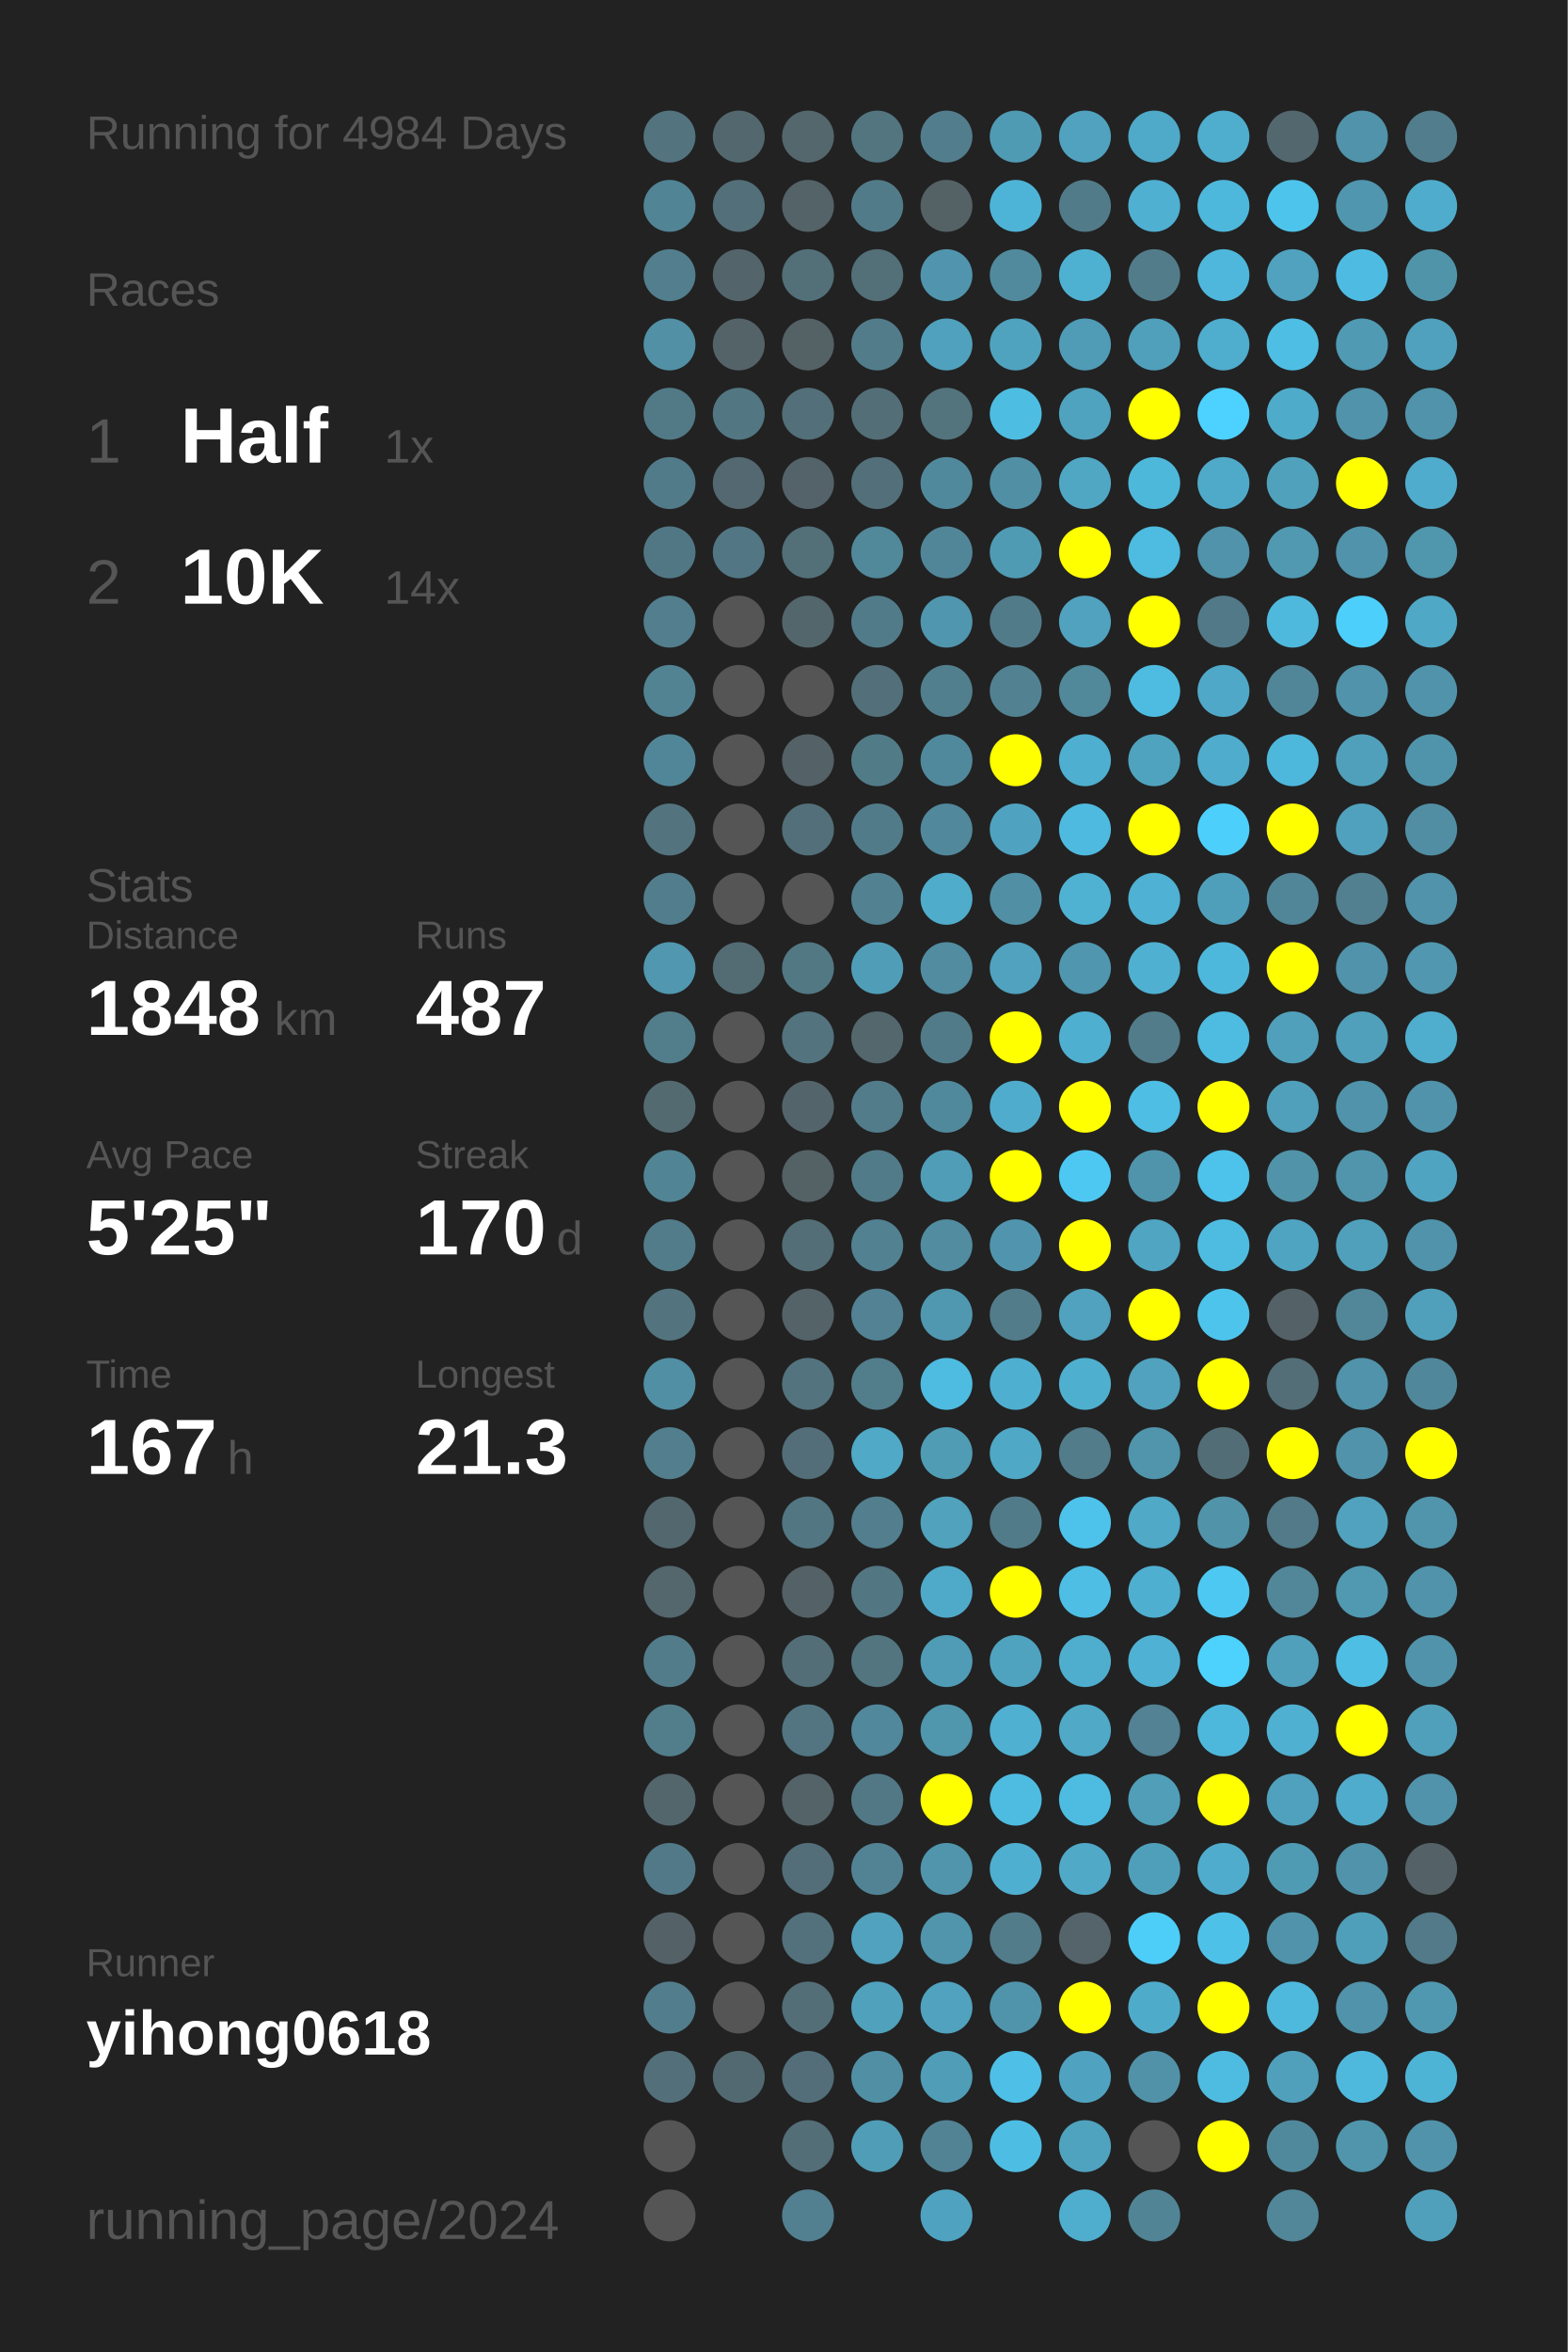
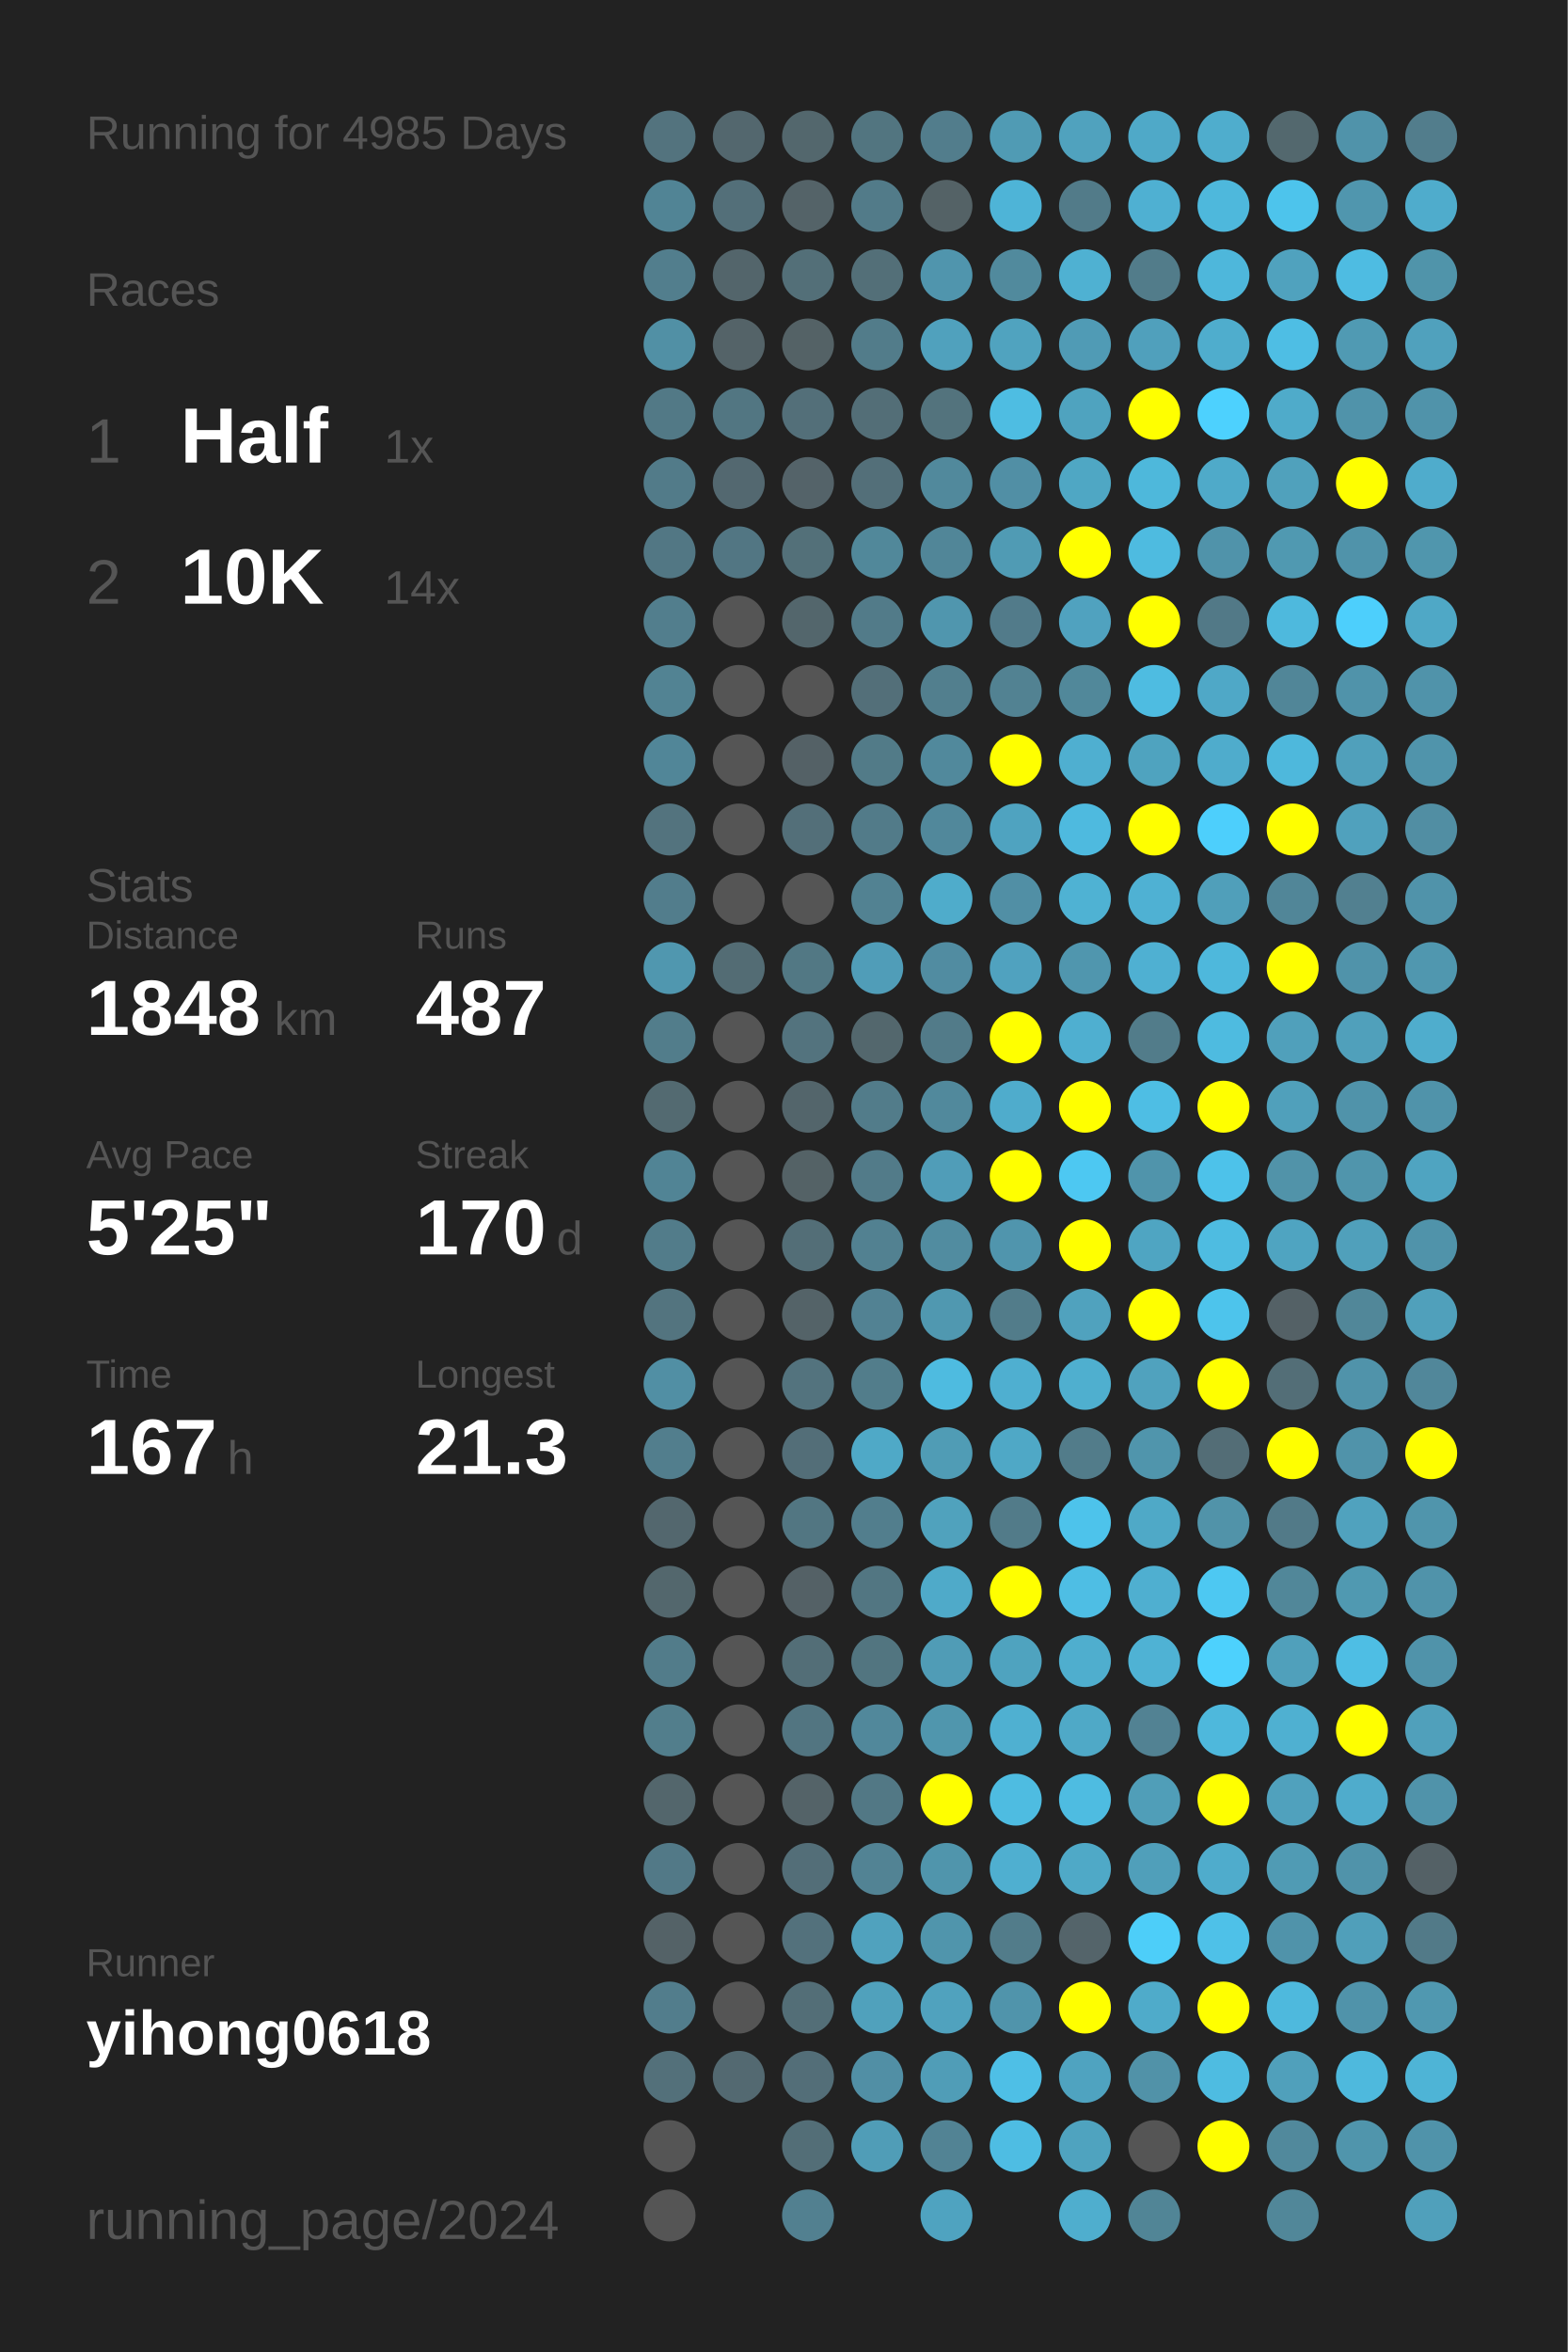
<svg xmlns="http://www.w3.org/2000/svg" baseProfile="full" height="300mm" version="1.1" viewBox="0,0,200,300" width="200mm">
  <defs />
  <rect fill="#222222" height="300" width="200" x="0" y="0" />
-   <text fill="#555555" style="font-size:6px; font-family:Arial;" x="11" y="19">Running for 4984 Days</text>
+   <text fill="#555555" style="font-size:6px; font-family:Arial;" x="11" y="19">Running for 4985 Days</text>
  <text fill="#555555" style="font-size:6px; font-family:Arial;" x="11" y="39">Races</text>
  <text fill="#555555" style="font-size:8px; font-family:Arial;" x="11" y="59">1</text>
  <text fill="#FFFFFF" style="font-size:10px; font-family:Arial; font-weight:bold;" x="23" y="59">Half</text>
  <text fill="#555555" style="font-size:6px; font-family:Arial;" x="49" y="59">1x</text>
  <text fill="#555555" style="font-size:8px; font-family:Arial;" x="11" y="77">2</text>
  <text fill="#FFFFFF" style="font-size:10px; font-family:Arial; font-weight:bold;" x="23" y="77">10K</text>
  <text fill="#555555" style="font-size:6px; font-family:Arial;" x="49" y="77">14x</text>
  <text fill="#555555" style="font-size:6px; font-family:Arial;" x="11" y="115">Stats</text>
  <text fill="#555555" style="font-size:5px; font-family:Arial;" x="11" y="121">Distance</text>
  <text fill="#FFFFFF" style="font-size:10px; font-family:Arial; font-weight:bold;" x="11" y="132">1848</text>
  <text fill="#555555" style="font-size:6px; font-family:Arial;" x="35" y="132">km</text>
  <text fill="#555555" style="font-size:5px; font-family:Arial;" x="53" y="121">Runs</text>
  <text fill="#FFFFFF" style="font-size:10px; font-family:Arial; font-weight:bold;" x="53" y="132">487</text>
  <text fill="#555555" style="font-size:5px; font-family:Arial;" x="11" y="149">Avg Pace</text>
  <text fill="#FFFFFF" style="font-size:10px; font-family:Arial; font-weight:bold;" x="11" y="160">5'25"</text>
  <text fill="#555555" style="font-size:5px; font-family:Arial;" x="53" y="149">Streak</text>
  <text fill="#FFFFFF" style="font-size:10px; font-family:Arial; font-weight:bold;" x="53" y="160">170</text>
  <text fill="#555555" style="font-size:6px; font-family:Arial;" x="71" y="160">d</text>
  <text fill="#555555" style="font-size:5px; font-family:Arial;" x="11" y="177">Time</text>
  <text fill="#FFFFFF" style="font-size:10px; font-family:Arial; font-weight:bold;" x="11" y="188">167</text>
  <text fill="#555555" style="font-size:6px; font-family:Arial;" x="29" y="188">h</text>
  <text fill="#555555" style="font-size:5px; font-family:Arial;" x="53" y="177">Longest</text>
  <text fill="#FFFFFF" style="font-size:10px; font-family:Arial; font-weight:bold;" x="53" y="188">21.3</text>
  <text fill="#555555" style="font-size:5px; font-family:Arial;" x="11" y="252.065">Runner</text>
  <text fill="#FFFFFF" style="font-size:8px; font-family:Arial; font-weight:bold;" x="11" y="262.065">yihong0618</text>
  <text fill="#555555" style="font-size:7px; font-family:Arial;" x="11" y="285.581">running_page/2024</text>
  <circle cx="85.417" cy="17.419" fill="#53737e" r="3.312" />
  <circle cx="85.417" cy="26.258" fill="#518495" r="3.312" />
  <circle cx="85.417" cy="35.097" fill="#527e8d" r="3.312" />
  <circle cx="85.417" cy="43.935" fill="#5190a5" r="3.312" />
  <circle cx="85.417" cy="52.774" fill="#527986" r="3.312" />
  <circle cx="85.417" cy="61.613" fill="#527b89" r="3.312" />
  <circle cx="85.417" cy="70.452" fill="#527784" r="3.312" />
  <circle cx="85.417" cy="79.29" fill="#527e8d" r="3.312" />
  <circle cx="85.417" cy="88.129" fill="#528393" r="3.312" />
  <circle cx="85.417" cy="96.968" fill="#518698" r="3.312" />
  <circle cx="85.417" cy="105.806" fill="#53737e" r="3.312" />
  <circle cx="85.417" cy="114.645" fill="#527d8c" r="3.312" />
  <circle cx="85.417" cy="123.484" fill="#5097af" r="3.312" />
  <circle cx="85.417" cy="132.323" fill="#527d8b" r="3.312" />
  <circle cx="85.417" cy="141.161" fill="#536a71" r="3.312" />
  <circle cx="85.417" cy="150" fill="#518495" r="3.312" />
  <circle cx="85.417" cy="158.839" fill="#527c8a" r="3.312" />
  <circle cx="85.417" cy="167.677" fill="#53747f" r="3.312" />
  <circle cx="85.417" cy="176.516" fill="#518fa4" r="3.312" />
  <circle cx="85.417" cy="185.355" fill="#527e8d" r="3.312" />
  <circle cx="85.417" cy="194.194" fill="#53676e" r="3.312" />
  <circle cx="85.417" cy="203.032" fill="#53676d" r="3.312" />
  <circle cx="85.417" cy="211.871" fill="#527c8a" r="3.312" />
  <circle cx="85.417" cy="220.71" fill="#527e8c" r="3.312" />
  <circle cx="85.417" cy="229.548" fill="#53666c" r="3.312" />
  <circle cx="85.417" cy="238.387" fill="#527987" r="3.312" />
  <circle cx="85.417" cy="247.226" fill="#546267" r="3.312" />
  <circle cx="85.417" cy="256.065" fill="#527d8c" r="3.312" />
  <circle cx="85.417" cy="264.903" fill="#53707a" r="3.312" />
  <circle cx="85.417" cy="273.742" fill="#555555" r="3.312" />
  <circle cx="85.417" cy="282.581" fill="#555555" r="3.312" />
  <circle cx="94.25" cy="17.419" fill="#53676e" r="3.312" />
  <circle cx="94.25" cy="26.258" fill="#536f79" r="3.312" />
  <circle cx="94.25" cy="35.097" fill="#53656b" r="3.312" />
  <circle cx="94.25" cy="43.935" fill="#546368" r="3.312" />
  <circle cx="94.25" cy="52.774" fill="#527682" r="3.312" />
  <circle cx="94.25" cy="61.613" fill="#536870" r="3.312" />
  <circle cx="94.25" cy="70.452" fill="#527683" r="3.312" />
  <circle cx="94.25" cy="79.29" fill="#555555" r="3.312" />
  <circle cx="94.25" cy="88.129" fill="#555555" r="3.312" />
  <circle cx="94.25" cy="96.968" fill="#555555" r="3.312" />
  <circle cx="94.25" cy="105.806" fill="#555555" r="3.312" />
  <circle cx="94.25" cy="114.645" fill="#555555" r="3.312" />
  <circle cx="94.25" cy="123.484" fill="#536c74" r="3.312" />
  <circle cx="94.25" cy="132.323" fill="#555555" r="3.312" />
  <circle cx="94.25" cy="141.161" fill="#555555" r="3.312" />
  <circle cx="94.25" cy="150" fill="#555555" r="3.312" />
  <circle cx="94.25" cy="158.839" fill="#555555" r="3.312" />
  <circle cx="94.25" cy="167.677" fill="#555555" r="3.312" />
  <circle cx="94.25" cy="176.516" fill="#555555" r="3.312" />
  <circle cx="94.25" cy="185.355" fill="#555555" r="3.312" />
  <circle cx="94.25" cy="194.194" fill="#555555" r="3.312" />
  <circle cx="94.25" cy="203.032" fill="#555555" r="3.312" />
  <circle cx="94.25" cy="211.871" fill="#555555" r="3.312" />
  <circle cx="94.25" cy="220.71" fill="#555555" r="3.312" />
  <circle cx="94.25" cy="229.548" fill="#555555" r="3.312" />
  <circle cx="94.25" cy="238.387" fill="#555555" r="3.312" />
  <circle cx="94.25" cy="247.226" fill="#555555" r="3.312" />
  <circle cx="94.25" cy="256.065" fill="#555555" r="3.312" />
  <circle cx="94.25" cy="264.903" fill="#536971" r="3.312" />
  <circle cx="103.083" cy="17.419" fill="#53676d" r="3.312" />
  <circle cx="103.083" cy="26.258" fill="#546368" r="3.312" />
  <circle cx="103.083" cy="35.097" fill="#536f78" r="3.312" />
  <circle cx="103.083" cy="43.935" fill="#546266" r="3.312" />
  <circle cx="103.083" cy="52.774" fill="#536f79" r="3.312" />
  <circle cx="103.083" cy="61.613" fill="#546369" r="3.312" />
  <circle cx="103.083" cy="70.452" fill="#537079" r="3.312" />
  <circle cx="103.083" cy="79.29" fill="#53666c" r="3.312" />
  <circle cx="103.083" cy="88.129" fill="#555555" r="3.312" />
  <circle cx="103.083" cy="96.968" fill="#546166" r="3.312" />
  <circle cx="103.083" cy="105.806" fill="#536f79" r="3.312" />
  <circle cx="103.083" cy="114.645" fill="#555555" r="3.312" />
  <circle cx="103.083" cy="123.484" fill="#527884" r="3.312" />
  <circle cx="103.083" cy="132.323" fill="#53737e" r="3.312" />
  <circle cx="103.083" cy="141.161" fill="#53656b" r="3.312" />
  <circle cx="103.083" cy="150" fill="#546266" r="3.312" />
  <circle cx="103.083" cy="158.839" fill="#536e77" r="3.312" />
  <circle cx="103.083" cy="167.677" fill="#546368" r="3.312" />
  <circle cx="103.083" cy="176.516" fill="#53737e" r="3.312" />
  <circle cx="103.083" cy="185.355" fill="#536e78" r="3.312" />
  <circle cx="103.083" cy="194.194" fill="#527682" r="3.312" />
  <circle cx="103.083" cy="203.032" fill="#546166" r="3.312" />
  <circle cx="103.083" cy="211.871" fill="#536e77" r="3.312" />
  <circle cx="103.083" cy="220.71" fill="#527581" r="3.312" />
  <circle cx="103.083" cy="229.548" fill="#546368" r="3.312" />
  <circle cx="103.083" cy="238.387" fill="#536e78" r="3.312" />
  <circle cx="103.083" cy="247.226" fill="#53717c" r="3.312" />
  <circle cx="103.083" cy="256.065" fill="#536e77" r="3.312" />
  <circle cx="103.083" cy="264.903" fill="#536e78" r="3.312" />
  <circle cx="103.083" cy="273.742" fill="#536e77" r="3.312" />
  <circle cx="103.083" cy="282.581" fill="#528090" r="3.312" />
  <circle cx="111.917" cy="17.419" fill="#527580" r="3.312" />
  <circle cx="111.917" cy="26.258" fill="#527b89" r="3.312" />
  <circle cx="111.917" cy="35.097" fill="#536f78" r="3.312" />
  <circle cx="111.917" cy="43.935" fill="#527c8a" r="3.312" />
  <circle cx="111.917" cy="52.774" fill="#536e77" r="3.312" />
  <circle cx="111.917" cy="61.613" fill="#536f79" r="3.312" />
  <circle cx="111.917" cy="70.452" fill="#51889a" r="3.312" />
  <circle cx="111.917" cy="79.29" fill="#527b89" r="3.312" />
  <circle cx="111.917" cy="88.129" fill="#536f79" r="3.312" />
  <circle cx="111.917" cy="96.968" fill="#527b88" r="3.312" />
  <circle cx="111.917" cy="105.806" fill="#527b89" r="3.312" />
  <circle cx="111.917" cy="114.645" fill="#528292" r="3.312" />
  <circle cx="111.917" cy="123.484" fill="#509db8" r="3.312" />
  <circle cx="111.917" cy="132.323" fill="#53676d" r="3.312" />
  <circle cx="111.917" cy="141.161" fill="#527c8a" r="3.312" />
  <circle cx="111.917" cy="150" fill="#527b89" r="3.312" />
  <circle cx="111.917" cy="158.839" fill="#528191" r="3.312" />
  <circle cx="111.917" cy="167.677" fill="#528293" r="3.312" />
  <circle cx="111.917" cy="176.516" fill="#527d8b" r="3.312" />
  <circle cx="111.917" cy="185.355" fill="#4fa9c7" r="3.312" />
  <circle cx="111.917" cy="194.194" fill="#527e8d" r="3.312" />
  <circle cx="111.917" cy="203.032" fill="#527682" r="3.312" />
  <circle cx="111.917" cy="211.871" fill="#527580" r="3.312" />
  <circle cx="111.917" cy="220.71" fill="#51889b" r="3.312" />
  <circle cx="111.917" cy="229.548" fill="#527885" r="3.312" />
  <circle cx="111.917" cy="238.387" fill="#528394" r="3.312" />
  <circle cx="111.917" cy="247.226" fill="#50a2be" r="3.312" />
  <circle cx="111.917" cy="256.065" fill="#50a1bc" r="3.312" />
  <circle cx="111.917" cy="264.903" fill="#518fa5" r="3.312" />
  <circle cx="111.917" cy="273.742" fill="#509db7" r="3.312" />
  <circle cx="120.75" cy="17.419" fill="#527d8c" r="3.312" />
  <circle cx="120.75" cy="26.258" fill="#546266" r="3.312" />
  <circle cx="120.75" cy="35.097" fill="#5095ad" r="3.312" />
  <circle cx="120.75" cy="43.935" fill="#50a1bd" r="3.312" />
  <circle cx="120.75" cy="52.774" fill="#53737d" r="3.312" />
  <circle cx="120.75" cy="61.613" fill="#51899c" r="3.312" />
  <circle cx="120.75" cy="70.452" fill="#518698" r="3.312" />
  <circle cx="120.75" cy="79.29" fill="#5096ae" r="3.312" />
  <circle cx="120.75" cy="88.129" fill="#527f8e" r="3.312" />
  <circle cx="120.75" cy="96.968" fill="#51899c" r="3.312" />
  <circle cx="120.75" cy="105.806" fill="#51889b" r="3.312" />
  <circle cx="120.75" cy="114.645" fill="#4faccb" r="3.312" />
  <circle cx="120.75" cy="123.484" fill="#518ca1" r="3.312" />
  <circle cx="120.75" cy="132.323" fill="#527b89" r="3.312" />
  <circle cx="120.75" cy="141.161" fill="#51899c" r="3.312" />
  <circle cx="120.75" cy="150" fill="#509db8" r="3.312" />
  <circle cx="120.75" cy="158.839" fill="#518ca0" r="3.312" />
  <circle cx="120.75" cy="167.677" fill="#5098b0" r="3.312" />
  <circle cx="120.75" cy="176.516" fill="#4ebbe0" r="3.312" />
  <circle cx="120.75" cy="185.355" fill="#509cb5" r="3.312" />
  <circle cx="120.75" cy="194.194" fill="#50a2bd" r="3.312" />
  <circle cx="120.75" cy="203.032" fill="#4faac9" r="3.312" />
  <circle cx="120.75" cy="211.871" fill="#509cb6" r="3.312" />
  <circle cx="120.75" cy="220.71" fill="#5096ad" r="3.312" />
  <circle cx="120.75" cy="229.548" fill="#FFFF00" r="3.312" />
  <circle cx="120.75" cy="238.387" fill="#5095ac" r="3.312" />
  <circle cx="120.75" cy="247.226" fill="#5095ac" r="3.312" />
  <circle cx="120.75" cy="256.065" fill="#50a2be" r="3.312" />
  <circle cx="120.75" cy="264.903" fill="#509db7" r="3.312" />
  <circle cx="120.75" cy="273.742" fill="#528394" r="3.312" />
  <circle cx="120.75" cy="282.581" fill="#4fa3c0" r="3.312" />
  <circle cx="129.583" cy="17.419" fill="#509bb4" r="3.312" />
  <circle cx="129.583" cy="26.258" fill="#4eb4d7" r="3.312" />
  <circle cx="129.583" cy="35.097" fill="#518a9d" r="3.312" />
  <circle cx="129.583" cy="43.935" fill="#50a3bf" r="3.312" />
  <circle cx="129.583" cy="52.774" fill="#4ebde2" r="3.312" />
  <circle cx="129.583" cy="61.613" fill="#518fa5" r="3.312" />
  <circle cx="129.583" cy="70.452" fill="#509bb4" r="3.312" />
  <circle cx="129.583" cy="79.29" fill="#527b8a" r="3.312" />
  <circle cx="129.583" cy="88.129" fill="#528292" r="3.312" />
  <circle cx="129.583" cy="96.968" fill="#FFFF00" r="3.312" />
  <circle cx="129.583" cy="105.806" fill="#4fa3c0" r="3.312" />
  <circle cx="129.583" cy="114.645" fill="#518fa5" r="3.312" />
  <circle cx="129.583" cy="123.484" fill="#50a2bf" r="3.312" />
  <circle cx="129.583" cy="132.323" fill="#FFFF00" r="3.312" />
  <circle cx="129.583" cy="141.161" fill="#4faccc" r="3.312" />
  <circle cx="129.583" cy="150" fill="#FFFF00" r="3.312" />
  <circle cx="129.583" cy="158.839" fill="#5095ad" r="3.312" />
  <circle cx="129.583" cy="167.677" fill="#527c8a" r="3.312" />
  <circle cx="129.583" cy="176.516" fill="#4fafd0" r="3.312" />
  <circle cx="129.583" cy="185.355" fill="#4fa8c6" r="3.312" />
  <circle cx="129.583" cy="194.194" fill="#527b89" r="3.312" />
  <circle cx="129.583" cy="203.032" fill="#FFFF00" r="3.312" />
  <circle cx="129.583" cy="211.871" fill="#4fa3bf" r="3.312" />
  <circle cx="129.583" cy="220.71" fill="#4fb0d1" r="3.312" />
  <circle cx="129.583" cy="229.548" fill="#4ebce1" r="3.312" />
  <circle cx="129.583" cy="238.387" fill="#4fafd0" r="3.312" />
  <circle cx="129.583" cy="247.226" fill="#527c8a" r="3.312" />
  <circle cx="129.583" cy="256.065" fill="#5094ab" r="3.312" />
  <circle cx="129.583" cy="264.903" fill="#4ebfe6" r="3.312" />
  <circle cx="129.583" cy="273.742" fill="#4ebde3" r="3.312" />
  <circle cx="138.417" cy="17.419" fill="#50a2be" r="3.312" />
  <circle cx="138.417" cy="26.258" fill="#527b89" r="3.312" />
  <circle cx="138.417" cy="35.097" fill="#4fb1d2" r="3.312" />
  <circle cx="138.417" cy="43.935" fill="#509bb5" r="3.312" />
  <circle cx="138.417" cy="52.774" fill="#4fa3bf" r="3.312" />
  <circle cx="138.417" cy="61.613" fill="#4fa7c4" r="3.312" />
  <circle cx="138.417" cy="70.452" fill="#FFFF00" r="3.312" />
  <circle cx="138.417" cy="79.29" fill="#50a2bf" r="3.312" />
  <circle cx="138.417" cy="88.129" fill="#51889a" r="3.312" />
  <circle cx="138.417" cy="96.968" fill="#4fafd0" r="3.312" />
  <circle cx="138.417" cy="105.806" fill="#4ebadf" r="3.312" />
  <circle cx="138.417" cy="114.645" fill="#4fb2d3" r="3.312" />
  <circle cx="138.417" cy="123.484" fill="#5096ae" r="3.312" />
  <circle cx="138.417" cy="132.323" fill="#4fafd0" r="3.312" />
  <circle cx="138.417" cy="141.161" fill="#FFFF00" r="3.312" />
  <circle cx="138.417" cy="150" fill="#4dc8f2" r="3.312" />
  <circle cx="138.417" cy="158.839" fill="#FFFF00" r="3.312" />
  <circle cx="138.417" cy="167.677" fill="#50a2be" r="3.312" />
  <circle cx="138.417" cy="176.516" fill="#4fafcf" r="3.312" />
  <circle cx="138.417" cy="185.355" fill="#527c8a" r="3.312" />
  <circle cx="138.417" cy="194.194" fill="#4dc3eb" r="3.312" />
  <circle cx="138.417" cy="203.032" fill="#4ebee4" r="3.312" />
  <circle cx="138.417" cy="211.871" fill="#4faece" r="3.312" />
  <circle cx="138.417" cy="220.71" fill="#4fa9c7" r="3.312" />
  <circle cx="138.417" cy="229.548" fill="#4ebce1" r="3.312" />
  <circle cx="138.417" cy="238.387" fill="#4fa9c7" r="3.312" />
  <circle cx="138.417" cy="247.226" fill="#54646a" r="3.312" />
  <circle cx="138.417" cy="256.065" fill="#FFFF00" r="3.312" />
  <circle cx="138.417" cy="264.903" fill="#4fa3c0" r="3.312" />
  <circle cx="138.417" cy="273.742" fill="#4fa3bf" r="3.312" />
  <circle cx="138.417" cy="282.581" fill="#4faece" r="3.312" />
  <circle cx="147.25" cy="17.419" fill="#4fa9c8" r="3.312" />
  <circle cx="147.25" cy="26.258" fill="#4fb0d2" r="3.312" />
  <circle cx="147.25" cy="35.097" fill="#527c8a" r="3.312" />
  <circle cx="147.25" cy="43.935" fill="#50a0bc" r="3.312" />
  <circle cx="147.25" cy="52.774" fill="#FFFF00" r="3.312" />
  <circle cx="147.25" cy="61.613" fill="#4eb8db" r="3.312" />
  <circle cx="147.25" cy="70.452" fill="#4ebbe0" r="3.312" />
  <circle cx="147.25" cy="79.29" fill="#FFFF00" r="3.312" />
  <circle cx="147.25" cy="88.129" fill="#4ebce1" r="3.312" />
  <circle cx="147.25" cy="96.968" fill="#4fa3bf" r="3.312" />
  <circle cx="147.25" cy="105.806" fill="#FFFF00" r="3.312" />
  <circle cx="147.25" cy="114.645" fill="#4fb1d3" r="3.312" />
  <circle cx="147.25" cy="123.484" fill="#4fb0d2" r="3.312" />
  <circle cx="147.25" cy="132.323" fill="#527c8a" r="3.312" />
  <circle cx="147.25" cy="141.161" fill="#4ebee4" r="3.312" />
  <circle cx="147.25" cy="150" fill="#5094ab" r="3.312" />
  <circle cx="147.25" cy="158.839" fill="#4fa5c2" r="3.312" />
  <circle cx="147.25" cy="167.677" fill="#FFFF00" r="3.312" />
  <circle cx="147.25" cy="176.516" fill="#50a2be" r="3.312" />
  <circle cx="147.25" cy="185.355" fill="#5095ac" r="3.312" />
  <circle cx="147.25" cy="194.194" fill="#4fa9c7" r="3.312" />
  <circle cx="147.25" cy="203.032" fill="#4fafd0" r="3.312" />
  <circle cx="147.25" cy="211.871" fill="#4fb2d4" r="3.312" />
  <circle cx="147.25" cy="220.71" fill="#528293" r="3.312" />
  <circle cx="147.25" cy="229.548" fill="#509eb8" r="3.312" />
  <circle cx="147.25" cy="238.387" fill="#509fba" r="3.312" />
  <circle cx="147.25" cy="247.226" fill="#4dcef9" r="3.312" />
  <circle cx="147.25" cy="256.065" fill="#4fabca" r="3.312" />
  <circle cx="147.25" cy="264.903" fill="#5192a8" r="3.312" />
  <circle cx="147.25" cy="273.742" fill="#555555" r="3.312" />
  <circle cx="147.25" cy="282.581" fill="#518596" r="3.312" />
  <circle cx="156.083" cy="17.419" fill="#4fadcd" r="3.312" />
  <circle cx="156.083" cy="26.258" fill="#4eb8dc" r="3.312" />
  <circle cx="156.083" cy="35.097" fill="#4eb7db" r="3.312" />
  <circle cx="156.083" cy="43.935" fill="#4fadcd" r="3.312" />
  <circle cx="156.083" cy="52.774" fill="#4dd1fe" r="3.312" />
  <circle cx="156.083" cy="61.613" fill="#4faac9" r="3.312" />
  <circle cx="156.083" cy="70.452" fill="#5093aa" r="3.312" />
  <circle cx="156.083" cy="79.29" fill="#527987" r="3.312" />
  <circle cx="156.083" cy="88.129" fill="#4fa8c7" r="3.312" />
  <circle cx="156.083" cy="96.968" fill="#4faccc" r="3.312" />
  <circle cx="156.083" cy="105.806" fill="#4dcffc" r="3.312" />
  <circle cx="156.083" cy="114.645" fill="#509fba" r="3.312" />
  <circle cx="156.083" cy="123.484" fill="#4eb8dc" r="3.312" />
  <circle cx="156.083" cy="132.323" fill="#4ebbe0" r="3.312" />
  <circle cx="156.083" cy="141.161" fill="#FFFF00" r="3.312" />
  <circle cx="156.083" cy="150" fill="#4dc2ea" r="3.312" />
  <circle cx="156.083" cy="158.839" fill="#4ebce1" r="3.312" />
  <circle cx="156.083" cy="167.677" fill="#4dc4ec" r="3.312" />
  <circle cx="156.083" cy="176.516" fill="#FFFF00" r="3.312" />
  <circle cx="156.083" cy="185.355" fill="#536d76" r="3.312" />
  <circle cx="156.083" cy="194.194" fill="#5193a9" r="3.312" />
  <circle cx="156.083" cy="203.032" fill="#4dc8f2" r="3.312" />
  <circle cx="156.083" cy="211.871" fill="#4dd1fd" r="3.312" />
  <circle cx="156.083" cy="220.71" fill="#4eb8dc" r="3.312" />
  <circle cx="156.083" cy="229.548" fill="#FFFF00" r="3.312" />
  <circle cx="156.083" cy="238.387" fill="#4faccc" r="3.312" />
  <circle cx="156.083" cy="247.226" fill="#4ec1e8" r="3.312" />
  <circle cx="156.083" cy="256.065" fill="#FFFF00" r="3.312" />
  <circle cx="156.083" cy="264.903" fill="#4ebce1" r="3.312" />
  <circle cx="156.083" cy="273.742" fill="#FFFF00" r="3.312" />
  <circle cx="164.917" cy="17.419" fill="#53686e" r="3.312" />
  <circle cx="164.917" cy="26.258" fill="#4dc4ec" r="3.312" />
  <circle cx="164.917" cy="35.097" fill="#50a2be" r="3.312" />
  <circle cx="164.917" cy="43.935" fill="#4ebee4" r="3.312" />
  <circle cx="164.917" cy="52.774" fill="#4fabca" r="3.312" />
  <circle cx="164.917" cy="61.613" fill="#50a1bc" r="3.312" />
  <circle cx="164.917" cy="70.452" fill="#5099b1" r="3.312" />
  <circle cx="164.917" cy="79.29" fill="#4eb9dd" r="3.312" />
  <circle cx="164.917" cy="88.129" fill="#518698" r="3.312" />
  <circle cx="164.917" cy="96.968" fill="#4eb8dc" r="3.312" />
  <circle cx="164.917" cy="105.806" fill="#FFFF00" r="3.312" />
  <circle cx="164.917" cy="114.645" fill="#518698" r="3.312" />
  <circle cx="164.917" cy="123.484" fill="#FFFF00" r="3.312" />
  <circle cx="164.917" cy="132.323" fill="#50a0bb" r="3.312" />
  <circle cx="164.917" cy="141.161" fill="#50a0bb" r="3.312" />
  <circle cx="164.917" cy="150" fill="#5193a9" r="3.312" />
  <circle cx="164.917" cy="158.839" fill="#4fa4c1" r="3.312" />
  <circle cx="164.917" cy="167.677" fill="#546166" r="3.312" />
  <circle cx="164.917" cy="176.516" fill="#536e77" r="3.312" />
  <circle cx="164.917" cy="185.355" fill="#FFFF00" r="3.312" />
  <circle cx="164.917" cy="194.194" fill="#527a88" r="3.312" />
  <circle cx="164.917" cy="203.032" fill="#518799" r="3.312" />
  <circle cx="164.917" cy="211.871" fill="#50a0bb" r="3.312" />
  <circle cx="164.917" cy="220.71" fill="#4fb0d1" r="3.312" />
  <circle cx="164.917" cy="229.548" fill="#50a1bd" r="3.312" />
  <circle cx="164.917" cy="238.387" fill="#509bb4" r="3.312" />
  <circle cx="164.917" cy="247.226" fill="#5093aa" r="3.312" />
  <circle cx="164.917" cy="256.065" fill="#4eb9dd" r="3.312" />
  <circle cx="164.917" cy="264.903" fill="#50a0bb" r="3.312" />
  <circle cx="164.917" cy="273.742" fill="#51899c" r="3.312" />
  <circle cx="164.917" cy="282.581" fill="#518799" r="3.312" />
  <circle cx="173.75" cy="17.419" fill="#5093aa" r="3.312" />
  <circle cx="173.75" cy="26.258" fill="#5096ae" r="3.312" />
  <circle cx="173.75" cy="35.097" fill="#4ebce2" r="3.312" />
  <circle cx="173.75" cy="43.935" fill="#509ab3" r="3.312" />
  <circle cx="173.75" cy="52.774" fill="#5093aa" r="3.312" />
  <circle cx="173.75" cy="61.613" fill="#FFFF00" r="3.312" />
  <circle cx="173.75" cy="70.452" fill="#5093aa" r="3.312" />
  <circle cx="173.75" cy="79.29" fill="#4dcffc" r="3.312" />
  <circle cx="173.75" cy="88.129" fill="#5093aa" r="3.312" />
  <circle cx="173.75" cy="96.968" fill="#50a0bb" r="3.312" />
  <circle cx="173.75" cy="105.806" fill="#50a1bd" r="3.312" />
  <circle cx="173.75" cy="114.645" fill="#528090" r="3.312" />
  <circle cx="173.75" cy="123.484" fill="#5093aa" r="3.312" />
  <circle cx="173.75" cy="132.323" fill="#50a0bb" r="3.312" />
  <circle cx="173.75" cy="141.161" fill="#5093aa" r="3.312" />
  <circle cx="173.75" cy="150" fill="#5095ac" r="3.312" />
  <circle cx="173.75" cy="158.839" fill="#50a0bb" r="3.312" />
  <circle cx="173.75" cy="167.677" fill="#518799" r="3.312" />
  <circle cx="173.75" cy="176.516" fill="#5093aa" r="3.312" />
  <circle cx="173.75" cy="185.355" fill="#5093aa" r="3.312" />
  <circle cx="173.75" cy="194.194" fill="#50a2be" r="3.312" />
  <circle cx="173.75" cy="203.032" fill="#5099b1" r="3.312" />
  <circle cx="173.75" cy="211.871" fill="#4ebee4" r="3.312" />
  <circle cx="173.75" cy="220.71" fill="#FFFF00" r="3.312" />
  <circle cx="173.75" cy="229.548" fill="#4faccc" r="3.312" />
  <circle cx="173.75" cy="238.387" fill="#5093aa" r="3.312" />
  <circle cx="173.75" cy="247.226" fill="#509fba" r="3.312" />
  <circle cx="173.75" cy="256.065" fill="#5093aa" r="3.312" />
  <circle cx="173.75" cy="264.903" fill="#4eb9dd" r="3.312" />
  <circle cx="173.75" cy="273.742" fill="#5095ac" r="3.312" />
  <circle cx="182.583" cy="17.419" fill="#527d8c" r="3.312" />
  <circle cx="182.583" cy="26.258" fill="#4faccc" r="3.312" />
  <circle cx="182.583" cy="35.097" fill="#5094aa" r="3.312" />
  <circle cx="182.583" cy="43.935" fill="#50a1bd" r="3.312" />
  <circle cx="182.583" cy="52.774" fill="#5093aa" r="3.312" />
  <circle cx="182.583" cy="61.613" fill="#4faccc" r="3.312" />
  <circle cx="182.583" cy="70.452" fill="#5096ad" r="3.312" />
  <circle cx="182.583" cy="79.29" fill="#4fa8c6" r="3.312" />
  <circle cx="182.583" cy="88.129" fill="#5093aa" r="3.312" />
  <circle cx="182.583" cy="96.968" fill="#5094ab" r="3.312" />
  <circle cx="182.583" cy="105.806" fill="#518ea3" r="3.312" />
  <circle cx="182.583" cy="114.645" fill="#5093aa" r="3.312" />
  <circle cx="182.583" cy="123.484" fill="#5097af" r="3.312" />
  <circle cx="182.583" cy="132.323" fill="#4fadcd" r="3.312" />
  <circle cx="182.583" cy="141.161" fill="#5093aa" r="3.312" />
  <circle cx="182.583" cy="150" fill="#4fa4c1" r="3.312" />
  <circle cx="182.583" cy="158.839" fill="#5093aa" r="3.312" />
  <circle cx="182.583" cy="167.677" fill="#50a0bb" r="3.312" />
  <circle cx="182.583" cy="176.516" fill="#51879a" r="3.312" />
  <circle cx="182.583" cy="185.355" fill="#FFFF00" r="3.312" />
  <circle cx="182.583" cy="194.194" fill="#5095ac" r="3.312" />
  <circle cx="182.583" cy="203.032" fill="#5093aa" r="3.312" />
  <circle cx="182.583" cy="211.871" fill="#5093aa" r="3.312" />
  <circle cx="182.583" cy="220.71" fill="#50a0bb" r="3.312" />
  <circle cx="182.583" cy="229.548" fill="#5093aa" r="3.312" />
  <circle cx="182.583" cy="238.387" fill="#546166" r="3.312" />
  <circle cx="182.583" cy="247.226" fill="#527a88" r="3.312" />
  <circle cx="182.583" cy="256.065" fill="#5098b0" r="3.312" />
  <circle cx="182.583" cy="264.903" fill="#4eb4d6" r="3.312" />
  <circle cx="182.583" cy="273.742" fill="#5093aa" r="3.312" />
  <circle cx="182.583" cy="282.581" fill="#50a0bb" r="3.312" />
</svg>
